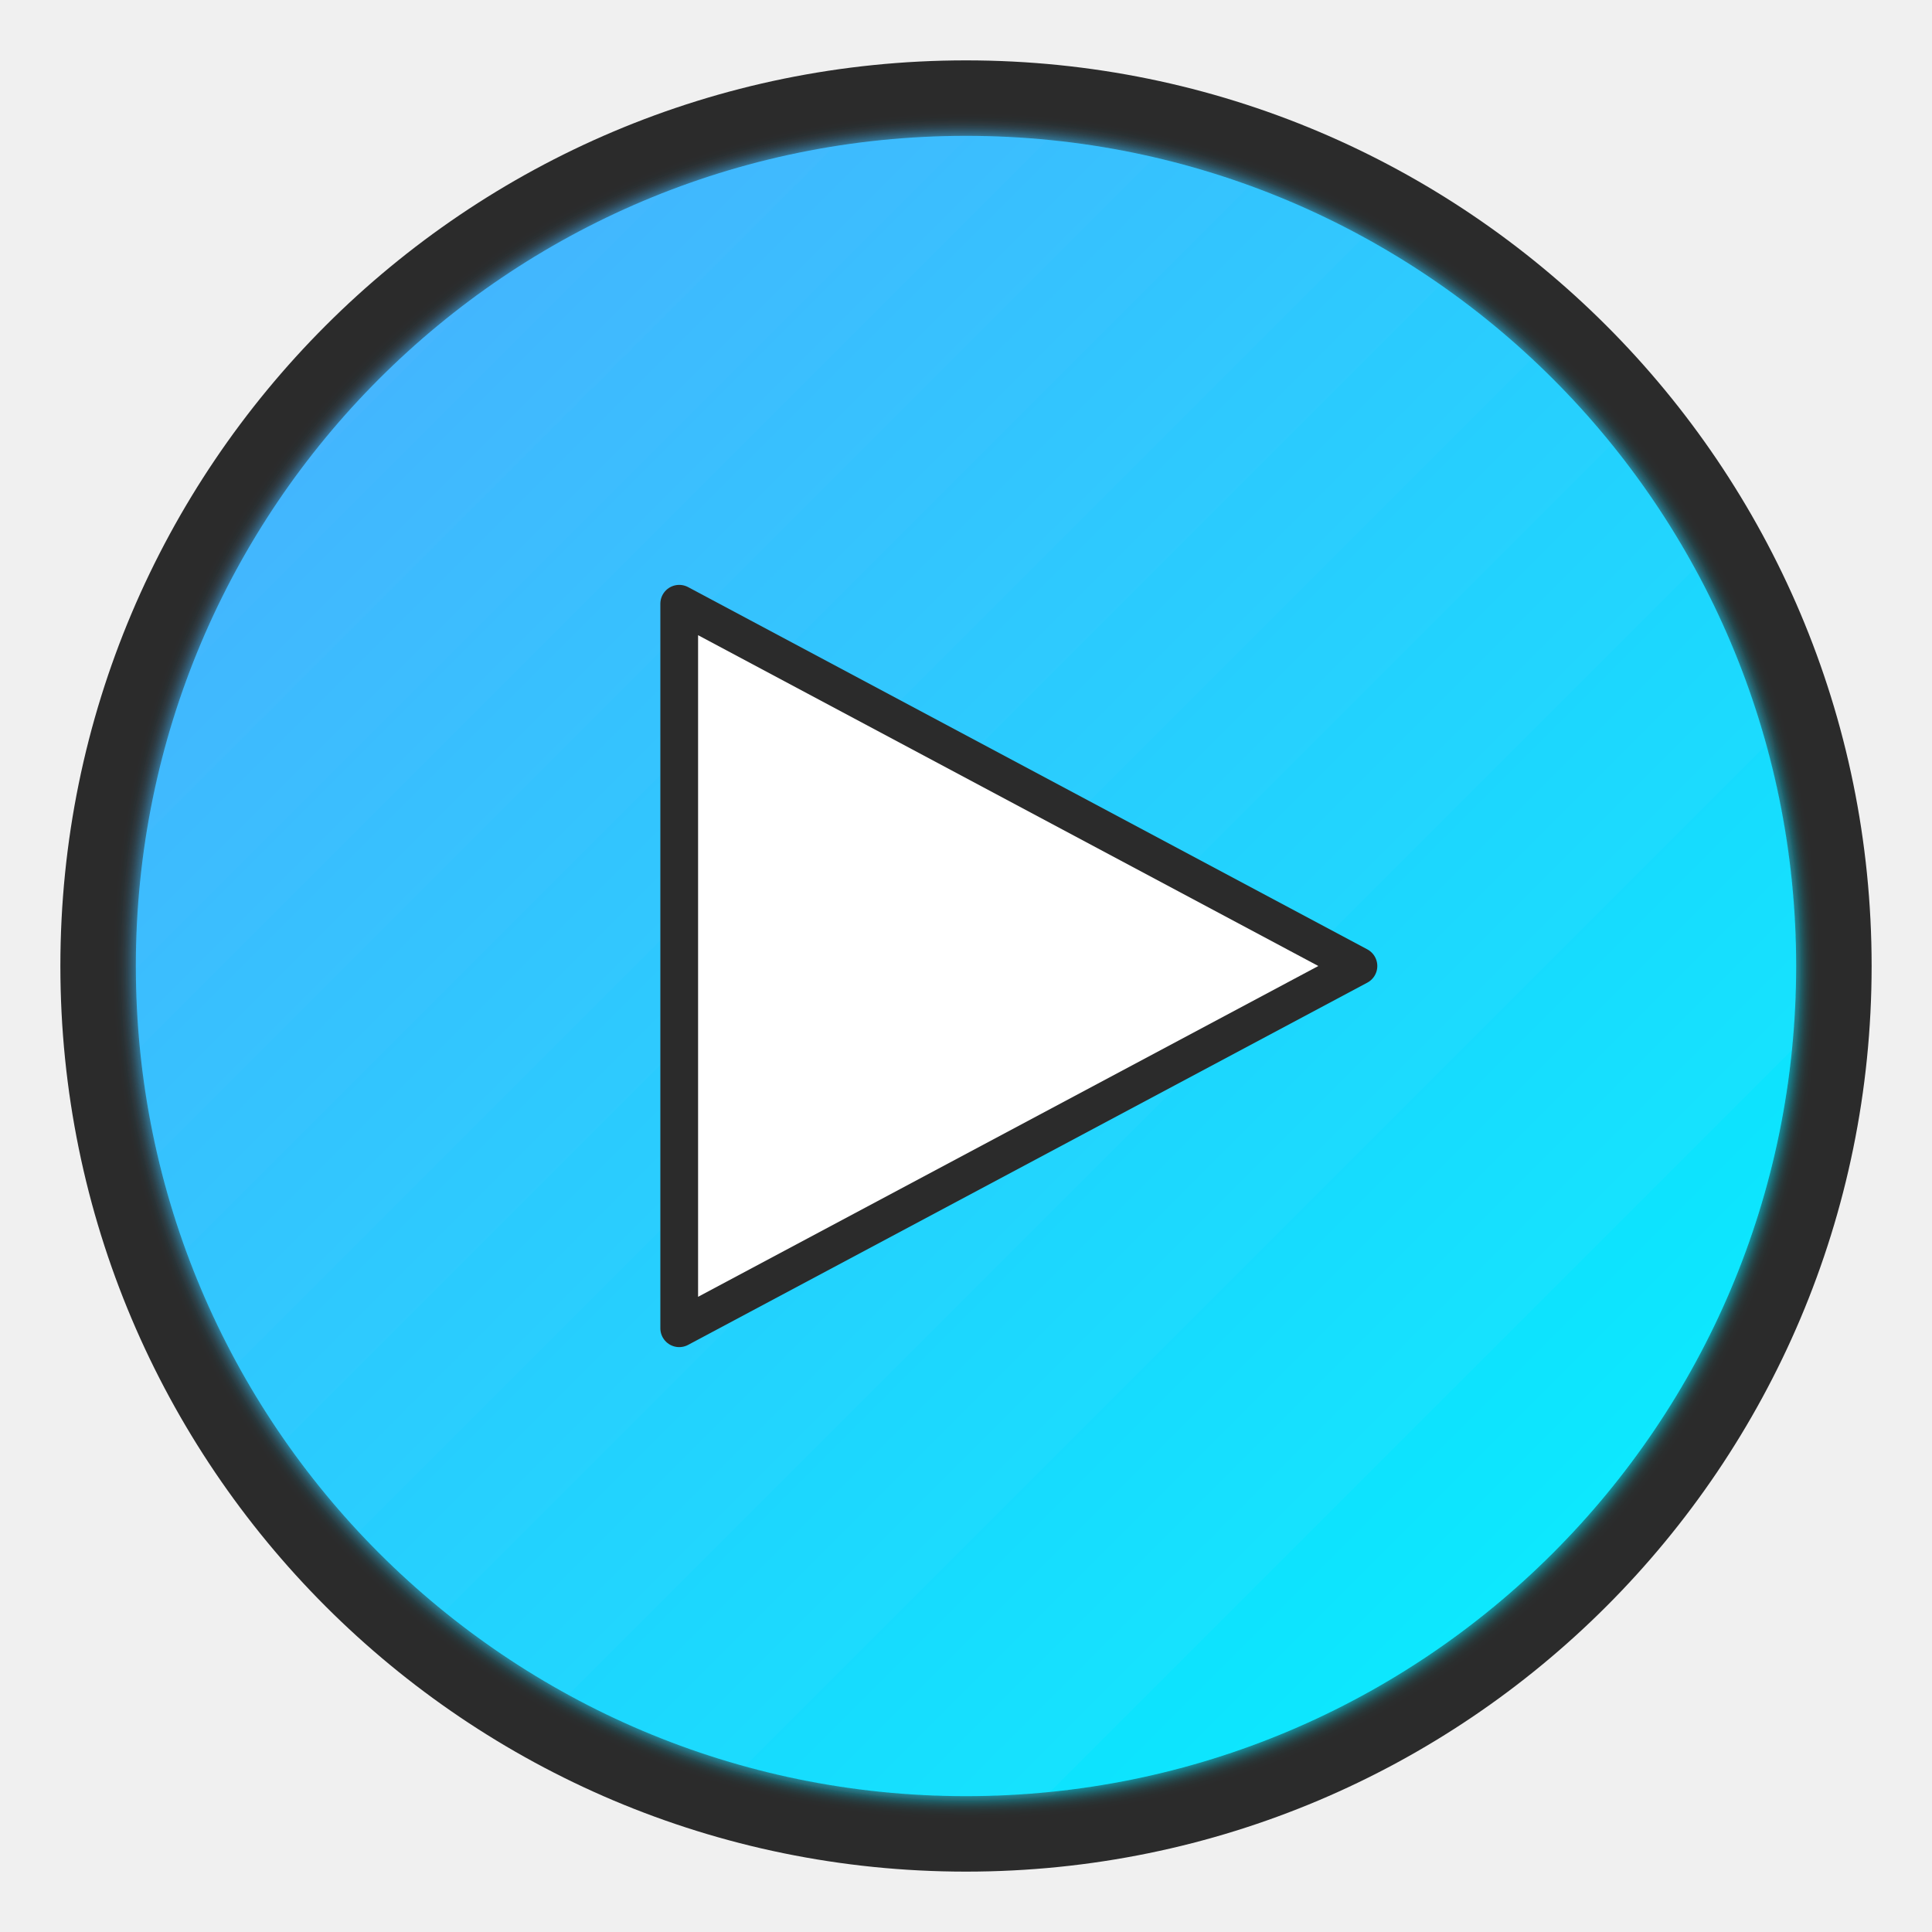
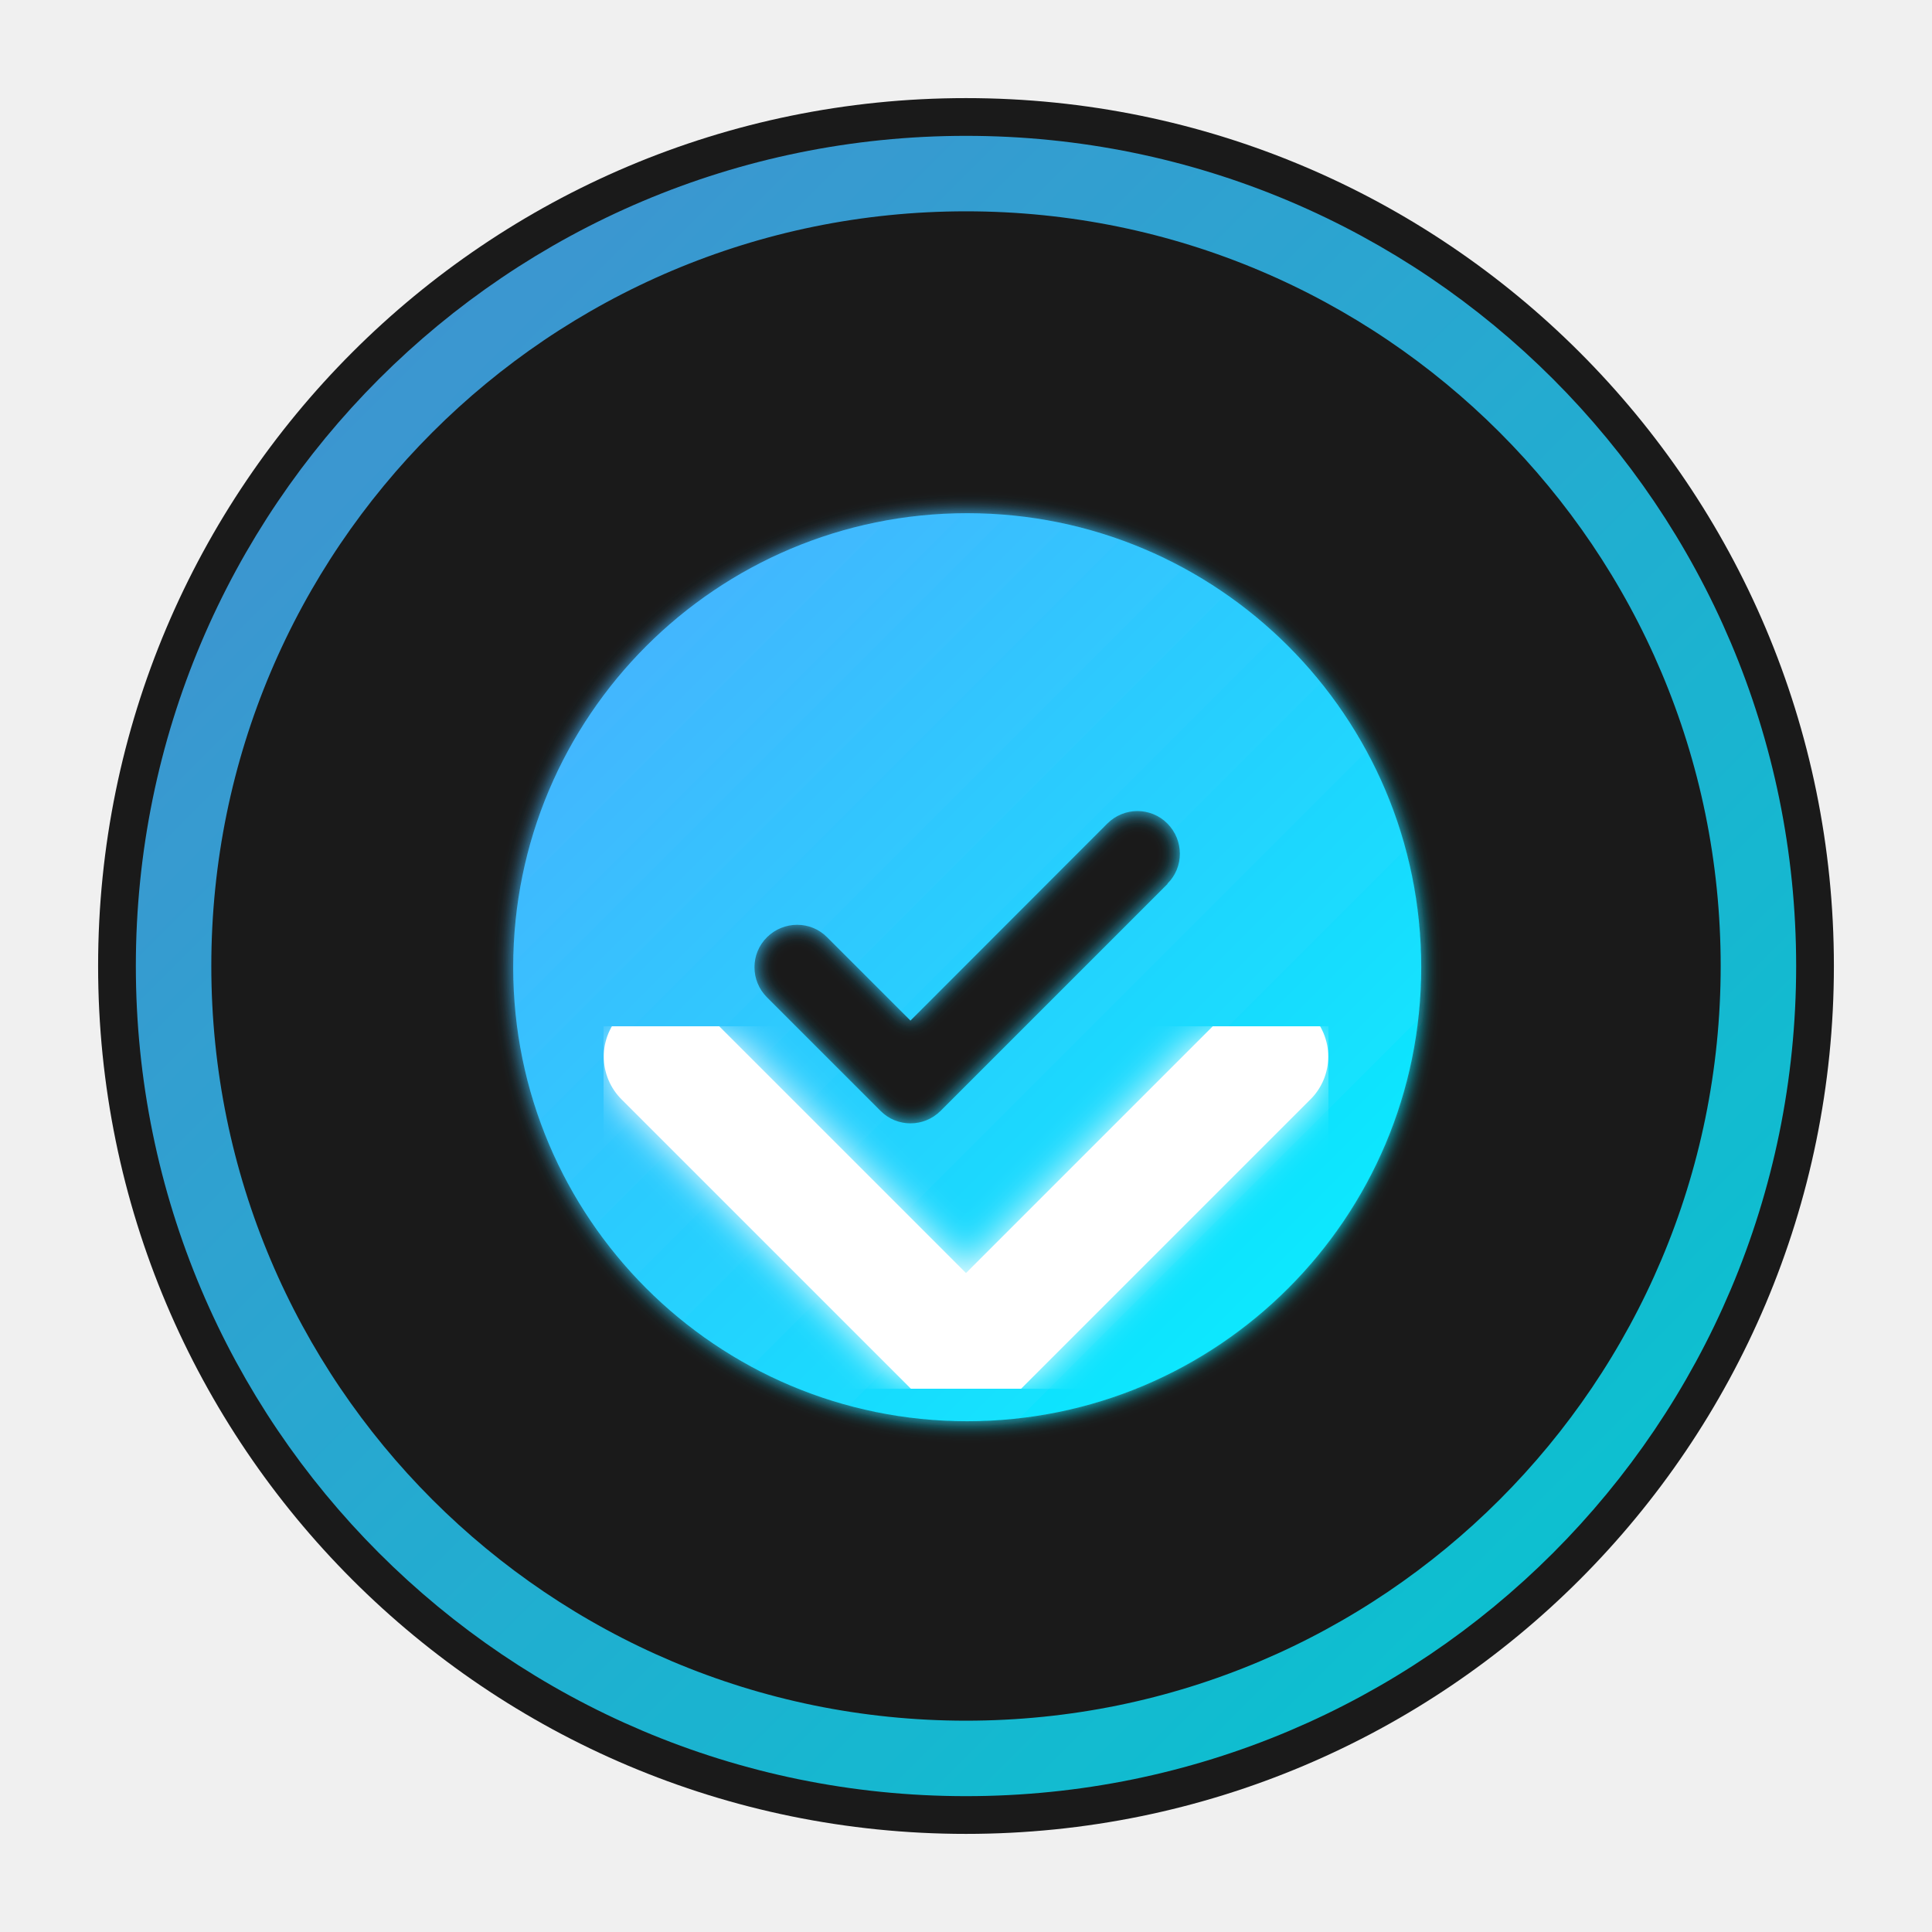
<svg xmlns="http://www.w3.org/2000/svg" viewBox="0 0 512 512" width="512" height="512">
  <defs>
-     <linearGradient id="grad1" x1="0%" y1="0%" x2="100%" y2="100%">
+     <linearGradient id="mainGrad" x1="0%" y1="0%" x2="100%" y2="100%">
      <stop offset="0%" style="stop-color:#4facfe;stop-opacity:1" />
      <stop offset="100%" style="stop-color:#00f2fe;stop-opacity:1" />
    </linearGradient>
-     <filter id="glow">
-       <feGaussianBlur stdDeviation="2.5" result="coloredBlur" />
+     <filter id="softGlow">
+       <feGaussianBlur stdDeviation="5" result="coloredBlur" />
      <feMerge>
        <feMergeNode in="coloredBlur" />
        <feMergeNode in="SourceGraphic" />
      </feMerge>
    </filter>
  </defs>
-   <circle cx="256" cy="256" r="240" fill="#2b2b2b" />
-   <circle cx="256" cy="256" r="220" fill="url(#grad1)" filter="url(#glow)" />
-   <path d="M180 160 L360 256 L180 352 Z" fill="white" stroke="#2b2b2b" stroke-width="10" stroke-linejoin="round" />
+   <circle cx="256" cy="256" r="230" fill="#1a1a1a" />
+   <circle cx="256" cy="256" r="210" fill="none" stroke="url(#mainGrad)" stroke-width="20" opacity="0.8" />
+   <g transform="translate(136, 136) scale(0.47)">
+     <path d="M256 512A256 256 0 1 0 256 0a256 256 0 1 0 0 512zM369 209L241 337c-9.4 9.4-24.6 9.4-33.9 0l-64-64c-9.4-9.4-9.4-24.6 0-33.9s24.6-9.4 33.9 0l47 47L335 175c9.4-9.4 24.6-9.4 33.9 0s9.4 24.6 0 33.9z" fill="url(#mainGrad)" filter="url(#softGlow)" />
+   </g>
+   <path d="M256 160 V300" stroke="white" stroke-width="32" stroke-linecap="round" filter="url(#softGlow)" />
+   <path d="M176 280 L256 360 L336 280" stroke="white" stroke-width="32" stroke-linecap="round" stroke-linejoin="round" fill="none" filter="url(#softGlow)" />
</svg>
